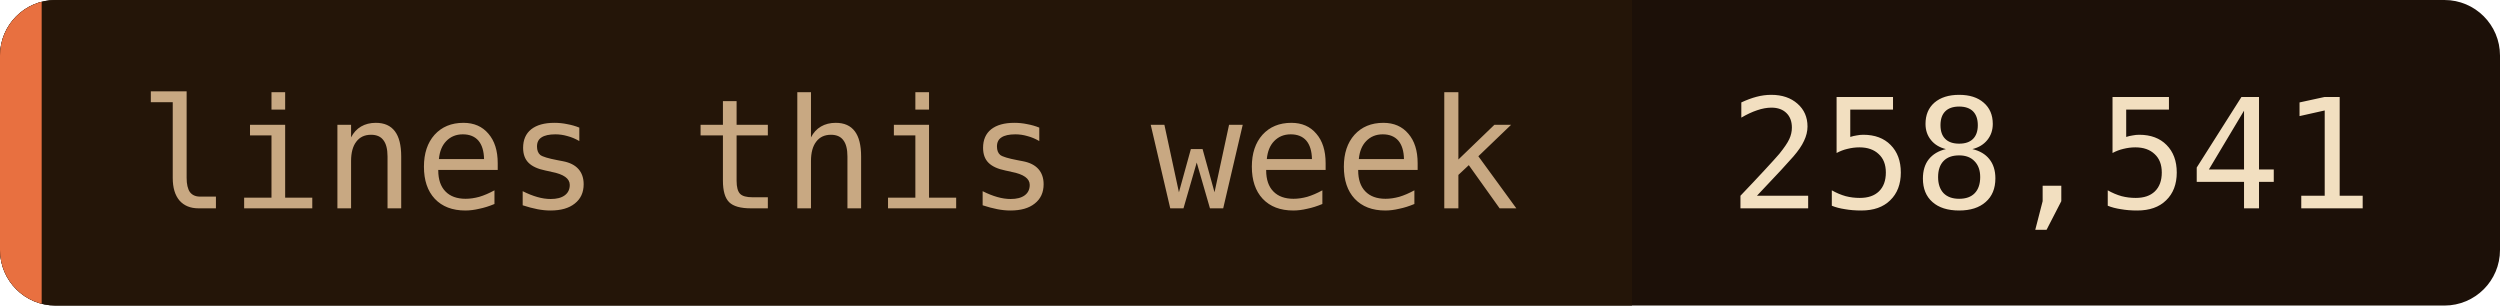
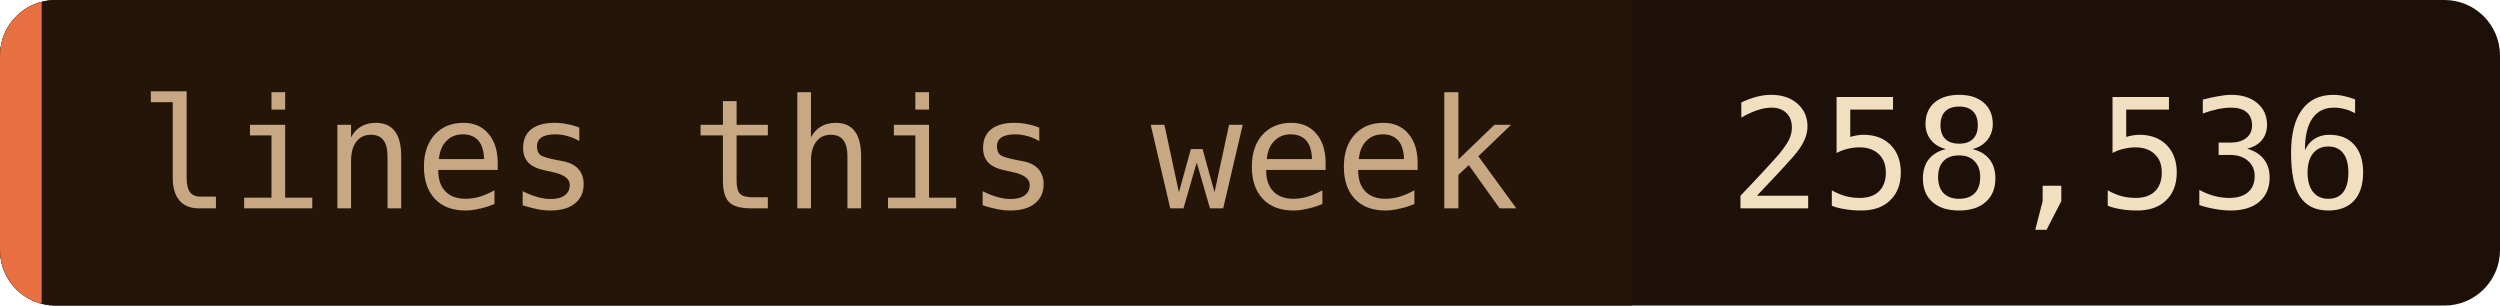
- <svg xmlns="http://www.w3.org/2000/svg" width="180" height="22" role="img" aria-label="lines this week: 258,541">
+ <svg xmlns="http://www.w3.org/2000/svg" width="180" height="22" role="img" aria-label="lines this week: 258,536">
  <clipPath id="c">
    <rect width="180" height="22" rx="4" />
  </clipPath>
  <g clip-path="url(#c)">
    <rect width="180" height="22" fill="#1c1008" />
    <rect width="117.5" height="22" fill="#241508" />
    <rect width="3" height="22" fill="#e87040" />
  </g>
  <g font-family="'JetBrains Mono', 'Fira Code', ui-monospace, SFMono-Regular, Menlo, monospace" font-size="11">
    <text x="10" y="15" fill="#c8a882">lines this week</text>
-     <text x="124.5" y="15" fill="#f2dfc0">258,541</text>
+     <text x="124.5" y="15" fill="#f2dfc0">258,536</text>
  </g>
</svg>
